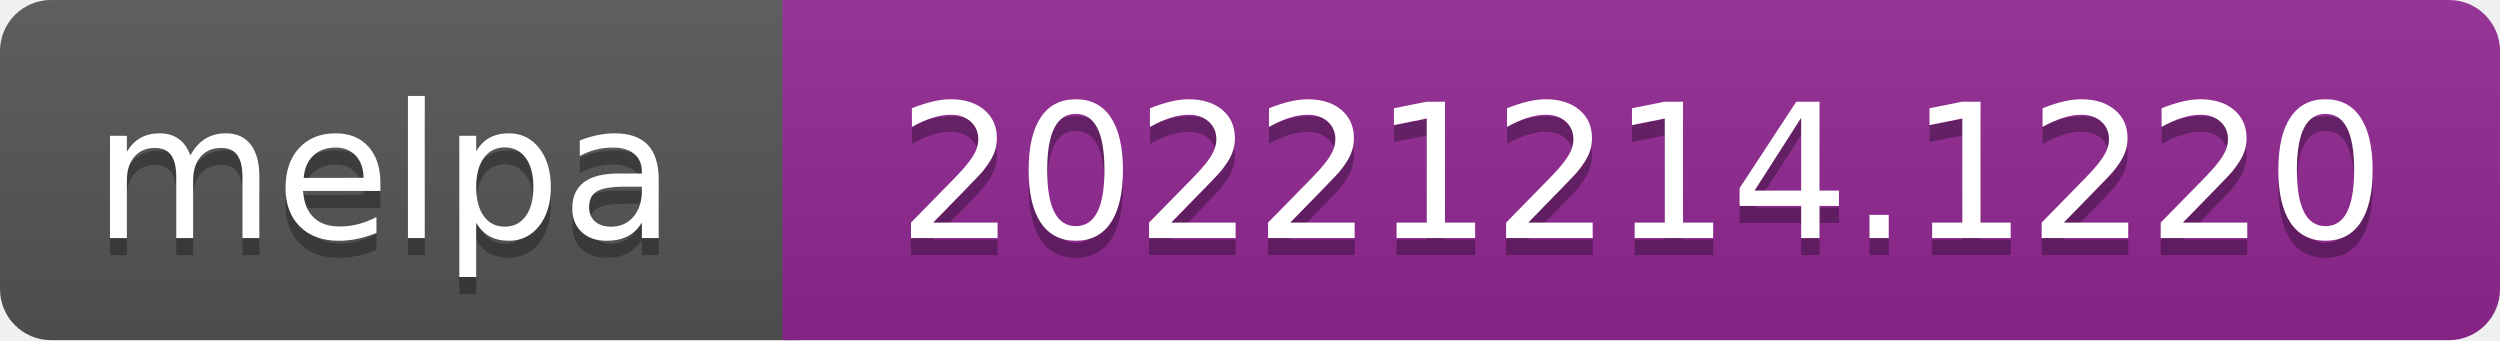
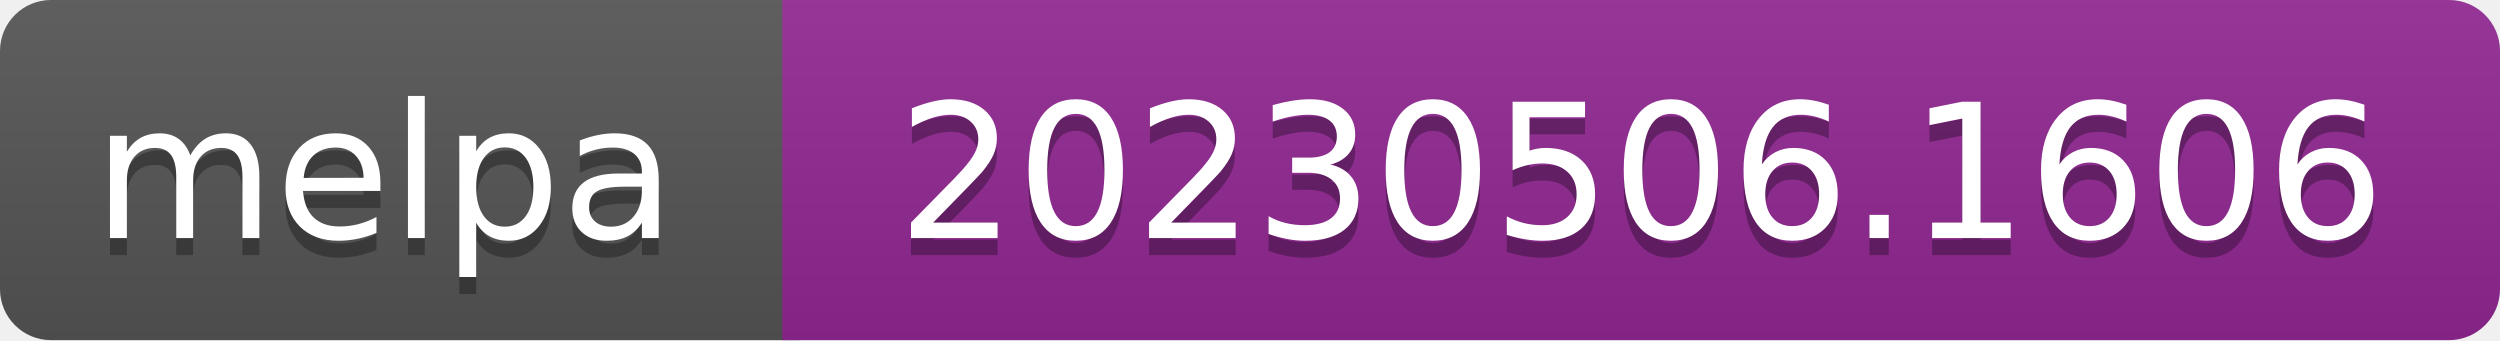
- <svg xmlns="http://www.w3.org/2000/svg" width="147" height="20" role="img" aria-label="melpa: 20221214.1220">
+ <svg xmlns="http://www.w3.org/2000/svg" width="147" height="20" role="img" aria-label="melpa: 20230506.1606">
  <linearGradient id="s" x2="0" y2="100%">
    <stop offset="0" stop-color="#bbb" stop-opacity=".1" />
    <stop offset="1" stop-opacity=".1" />
  </linearGradient>
  <clipPath id="r">
    <rect width="147" height="20" rx="3" fill="#fff" />
  </clipPath>
  <g clip-path="url(#r)">
    <rect width="47" height="20" fill="#555" />
    <rect x="46" width="147" height="20" fill="#922793" />
    <rect width="147" height="20" fill="url(#s)" />
  </g>
  <g fill="#fff" text-anchor="middle" font-family="Verdana,Geneva,DejaVu Sans,sans-serif" font-size="110" text-rendering="geometricPrecision">
    <text aria-hidden="true" x="226" y="150" fill="#010101" fill-opacity=".3" transform="scale(.1)" textLength="343">melpa</text>
    <text x="226" y="140" transform="scale(.1)" fill="#fff" textLength="343">melpa</text>
-     <text aria-hidden="true" x="965" y="150" fill="#010101" fill-opacity=".3" transform="scale(.1)" textLength="875">20221214.1220</text>
-     <text x="965" y="140" transform="scale(.1)" fill="#fff" textLength="875">20221214.1220</text>
+     <text aria-hidden="true" x="965" y="150" fill="#010101" fill-opacity=".3" transform="scale(.1)" textLength="875">20230506.1606</text>
+     <text x="965" y="140" transform="scale(.1)" fill="#fff" textLength="875">20230506.1606</text>
  </g>
</svg>
